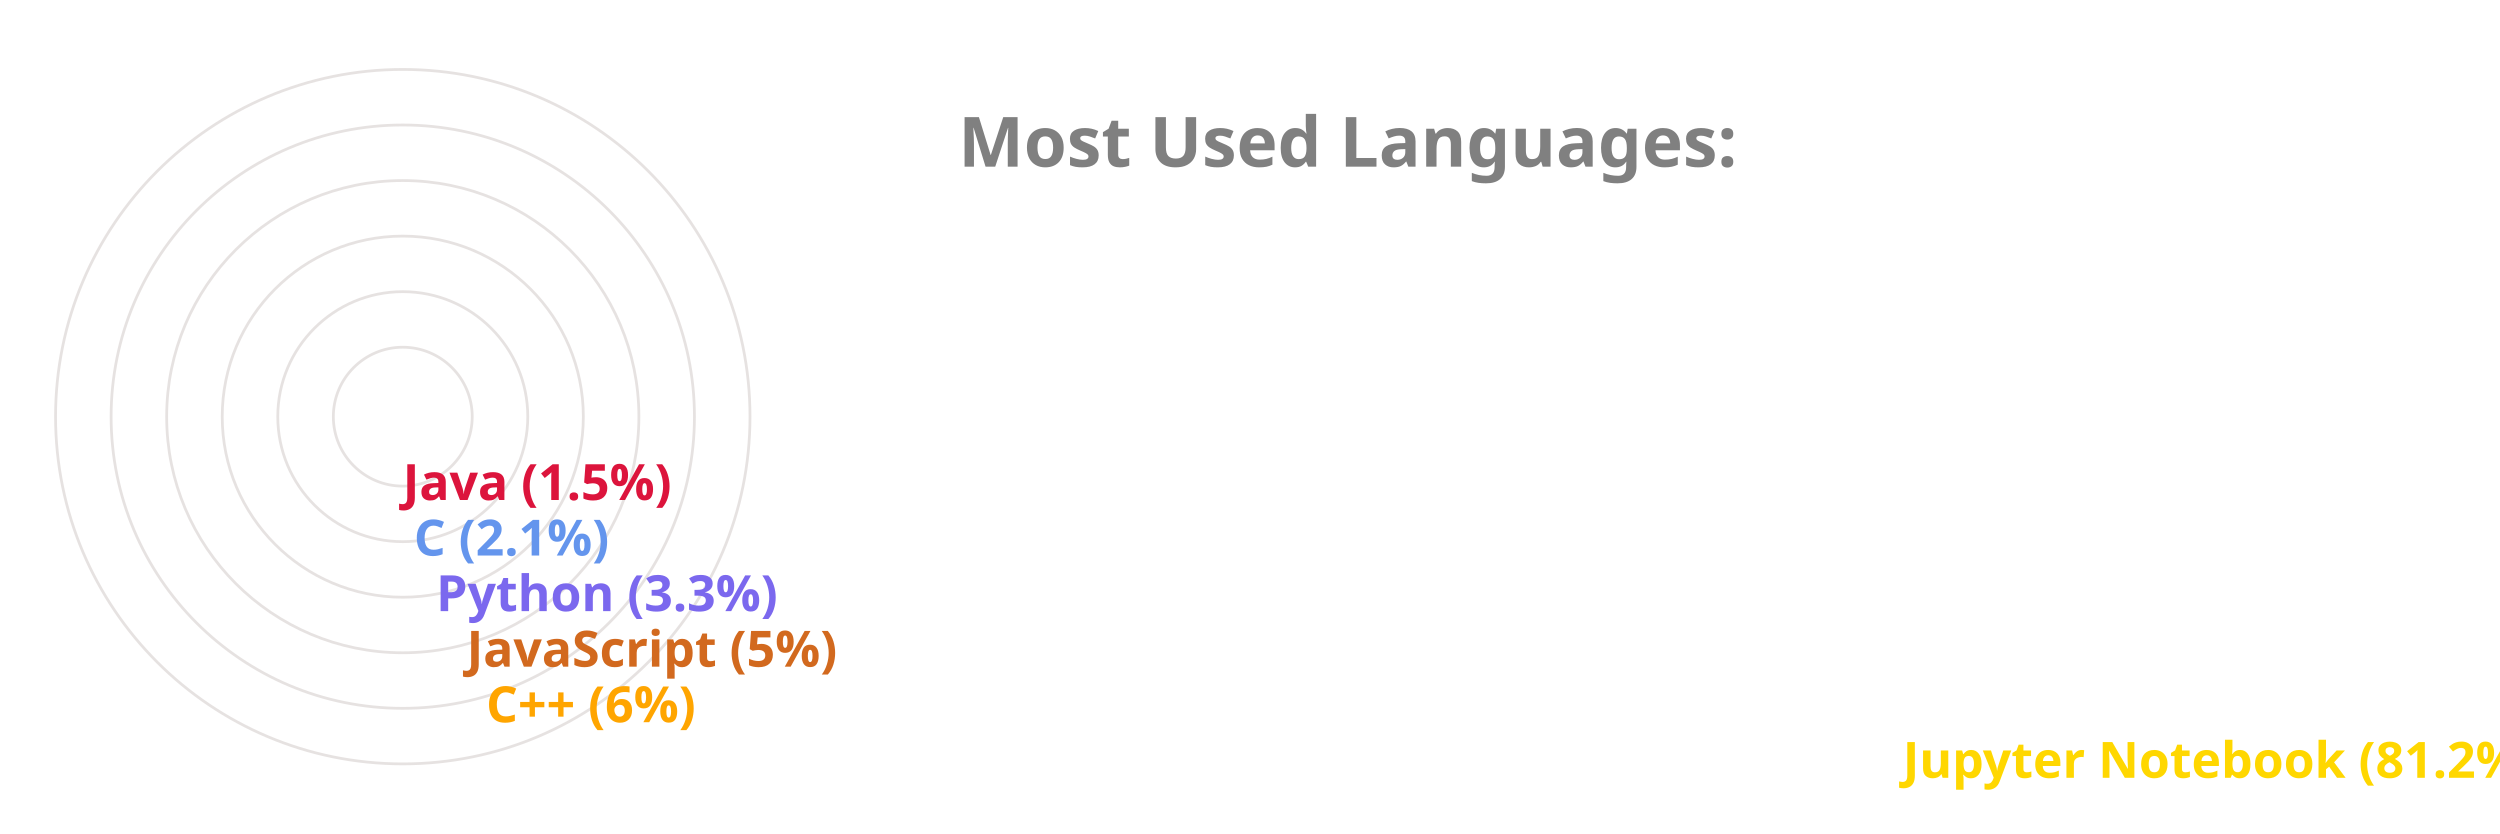
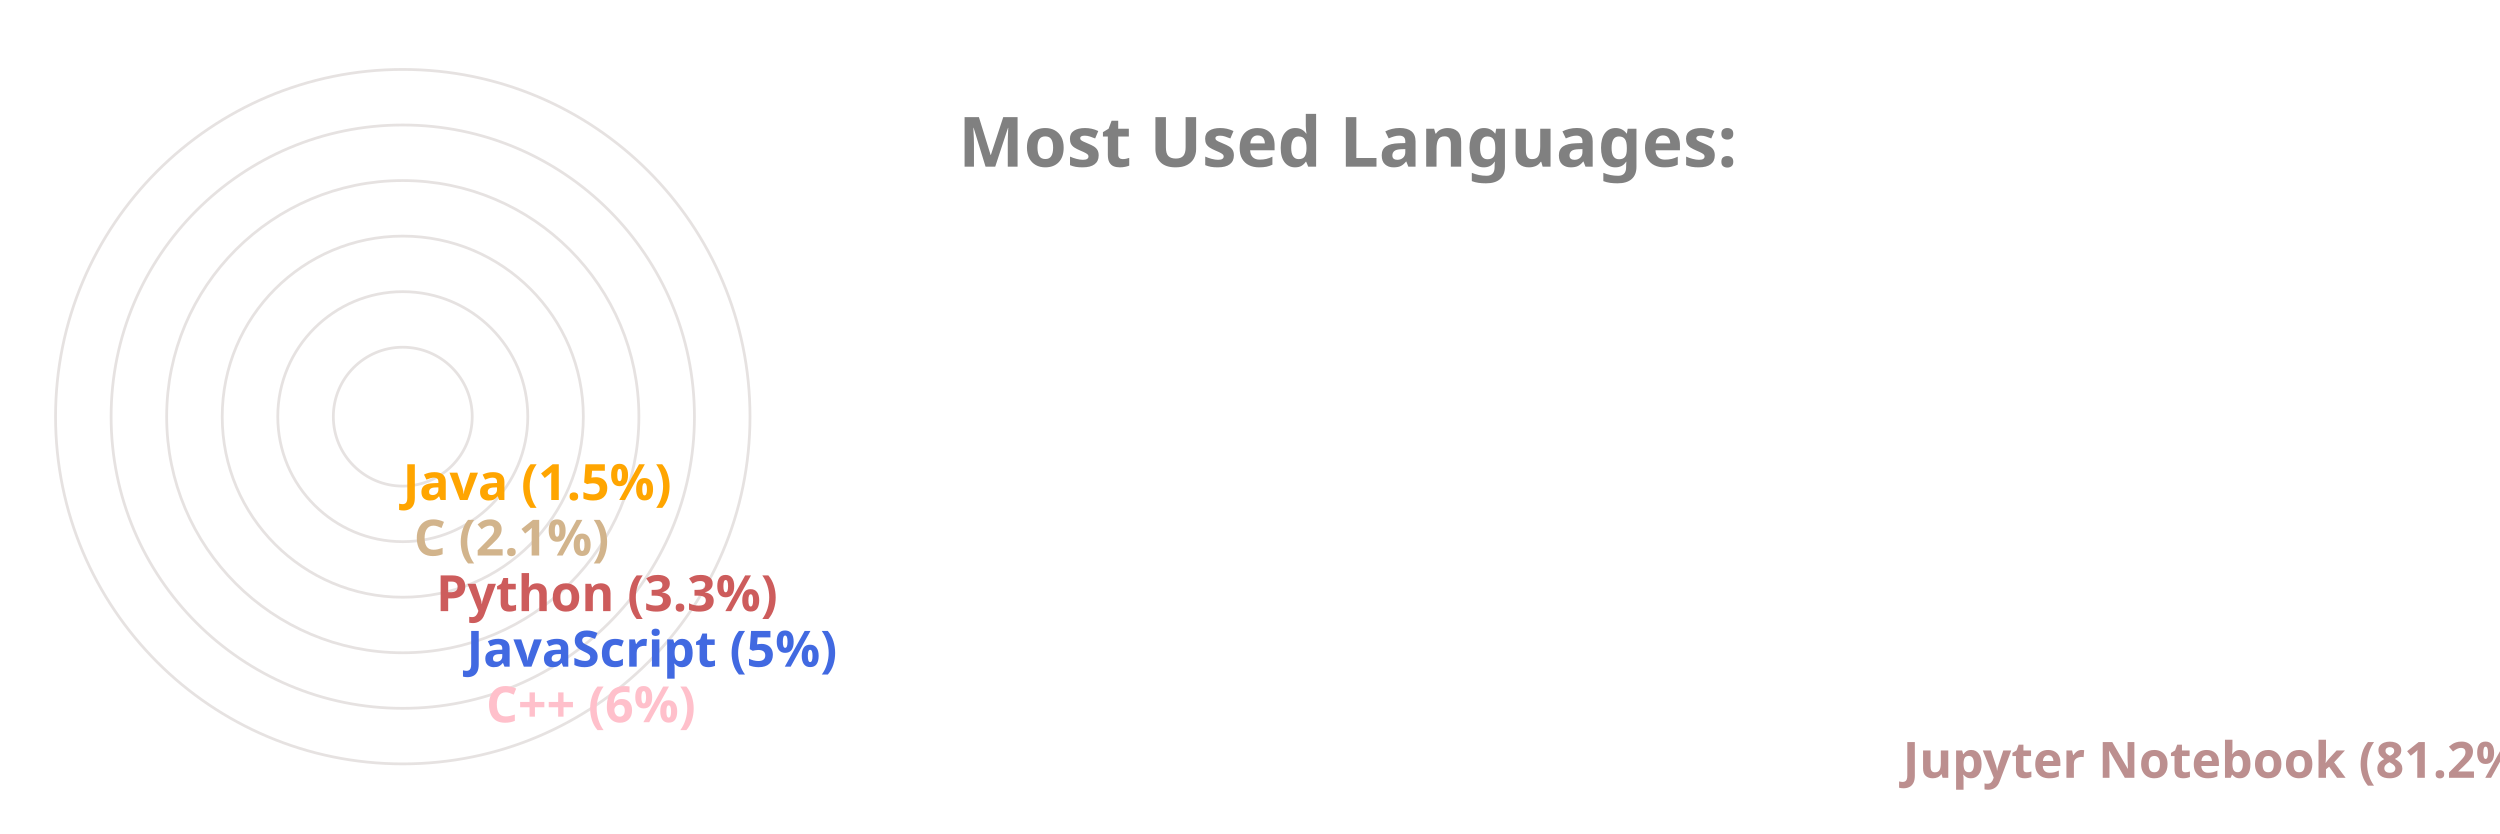
<svg xmlns="http://www.w3.org/2000/svg" viewBox="0 0 650 300" height="200px" width="600px">
  <style>
		.label {
			font: bold 25px sans-serif;
			color: #404040;
			-webkit-text-stroke: 1px white;
	  	}
		.name {
			font: bold 18px sans-serif;
			color: #404040;
	  	}

		.line {
			stroke-dasharray: 1000;
			stroke-dashoffset: 1000;
			animation: dash 3.5s ease-in-out forwards;	
			animation-iteration-count: infinite;
			animation-direction: alternate-reverse;
		}

		.path {
			stroke-dasharray: 1000;
			stroke-dashoffset: 1000;
			animation: dash 3.5s ease-in-out forwards;	
			animation-iteration-count: infinite;
			animation-direction: alternate-reverse;
		}
		  
		@keyframes dash {
			to {
				stroke-dashoffset: 0;
			}
		}

	</style>
  <g stroke="#E6E2E1" fill="none" stroke-width="1">
    <circle cx="20" cy="150" r="125" />
    <circle cx="20" cy="150" r="105" />
    <circle cx="20" cy="150" r="85" />
    <circle cx="20" cy="150" r="65" />
    <circle cx="20" cy="150" r="45" />
    <circle cx="20" cy="150" r="25" />
  </g>
  <g fill="none" stroke-width="20" class="line">
-     <line x2="550" y2="275" x1="20" y1="275" stroke="Gold" />
-     <line x2="40" y2="255" x1="20" y1="255" stroke="Orange" />
-     <line x2="33" y2="235" x1="20" y1="235" stroke="Chocolate" />
-     <line x2="22" y2="215" x1="20" y1="215" stroke="MediumSlateBlue" />
-     <line x2="14" y2="195" x1="20" y1="195" stroke="CornflowerBlue" />
-     <line x2="10" y2="175" x1="20" y1="175" stroke="Crimson" />
+     <line x2="550" y2="275" x1="20" y1="275" stroke="RosyBrown" />
+     <line x2="40" y2="255" x1="20" y1="255" stroke="Pink" />
+     <line x2="33" y2="235" x1="20" y1="235" stroke="RoyalBlue" />
+     <line x2="22" y2="215" x1="20" y1="215" stroke="IndianRed" />
+     <line x2="14" y2="195" x1="20" y1="195" stroke="Tan" />
+     <line x2="10" y2="175" x1="20" y1="175" stroke="Orange" />
  </g>
  <g fill="none" stroke-width="20" stroke-linecap="round" class="path">
-     <path d="M 20 275 A 125 125 45 0 1 0 26" stroke="Gold" />
-     <path d="M 20 255 A 105 105 45 0 1 -84 139" stroke="Orange" />
-     <path d="M 20 235 A 85 85 45 0 1 -64 142" stroke="Chocolate" />
-     <path d="M 20 215 A 65 65 45 0 1 -44 146" stroke="MediumSlateBlue" />
-     <path d="M 20 195 A 45 45 45 0 1 -24 148" stroke="CornflowerBlue" />
-     <path d="M 20 175 A 25 25 45 0 1 -4 149" stroke="Crimson" />
+     <path d="M 20 275 A 125 125 45 0 1 0 26" stroke="RosyBrown" />
+     <path d="M 20 255 A 105 105 45 0 1 -84 139" stroke="Pink" />
+     <path d="M 20 235 A 85 85 45 0 1 -64 142" stroke="RoyalBlue" />
+     <path d="M 20 215 A 65 65 45 0 1 -44 146" stroke="IndianRed" />
+     <path d="M 20 195 A 45 45 45 0 1 -24 148" stroke="Tan" />
+     <path d="M 20 175 A 25 25 45 0 1 -4 149" stroke="Orange" />
  </g>
  <g class="name">
-     <text x="560" y="280" fill="Gold">Jupyter Notebook (81.2%)</text>
-     <text x="50" y="260" fill="Orange">C++ (6%)</text>
-     <text x="43" y="240" fill="Chocolate">JavaScript (5%)</text>
-     <text x="32" y="220" fill="MediumSlateBlue">Python (3.3%)</text>
-     <text x="24" y="200" fill="CornflowerBlue">C (2.1%)</text>
-     <text x="20" y="180" fill="Crimson">Java (1.5%)</text>
+     <text x="560" y="280" fill="RosyBrown">Jupyter Notebook (81.2%)</text>
+     <text x="50" y="260" fill="Pink">C++ (6%)</text>
+     <text x="43" y="240" fill="RoyalBlue">JavaScript (5%)</text>
+     <text x="32" y="220" fill="IndianRed">Python (3.3%)</text>
+     <text x="24" y="200" fill="Tan">C (2.1%)</text>
+     <text x="20" y="180" fill="Orange">Java (1.5%)</text>
  </g>
  <g class="label">
    <text x="220" y="60" fill="grey">Most Used Languages:</text>
  </g>
</svg>
